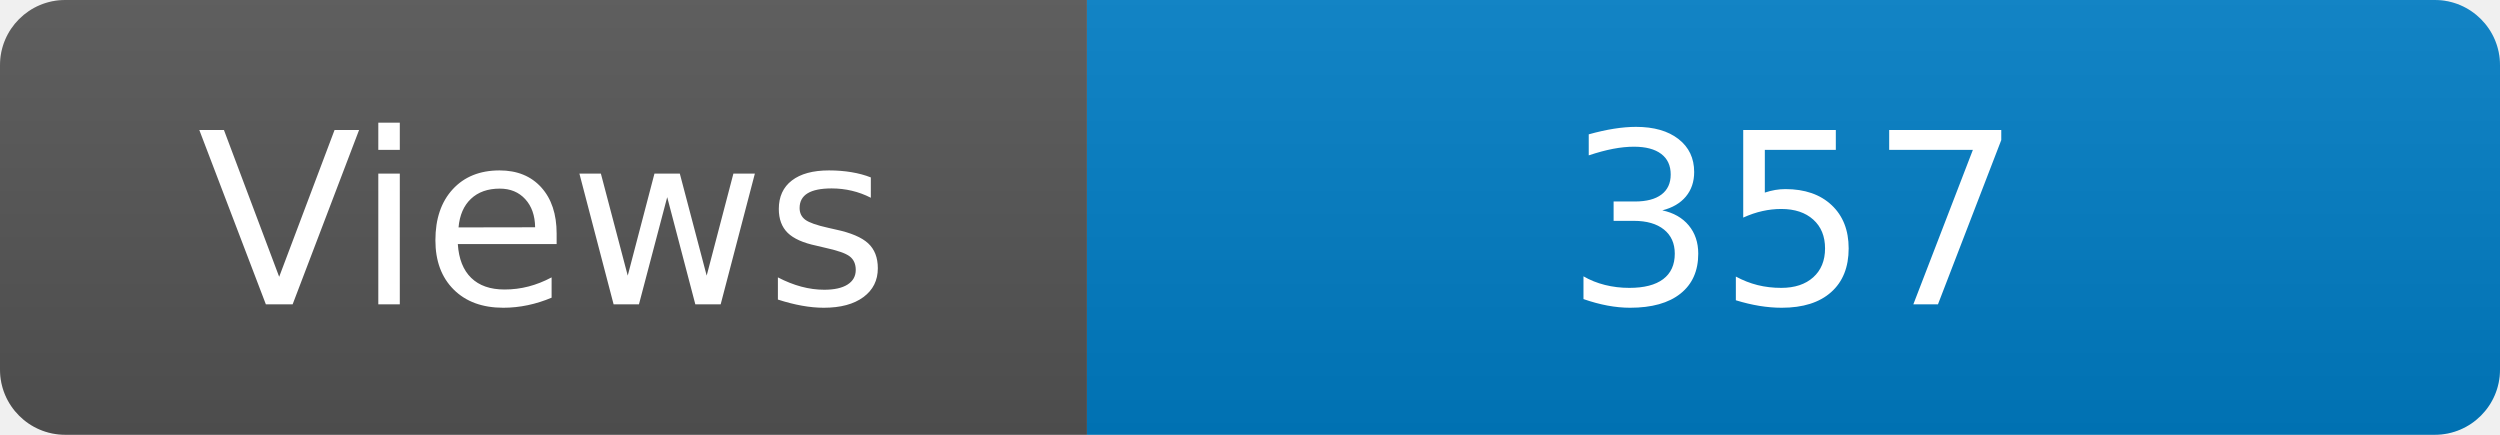
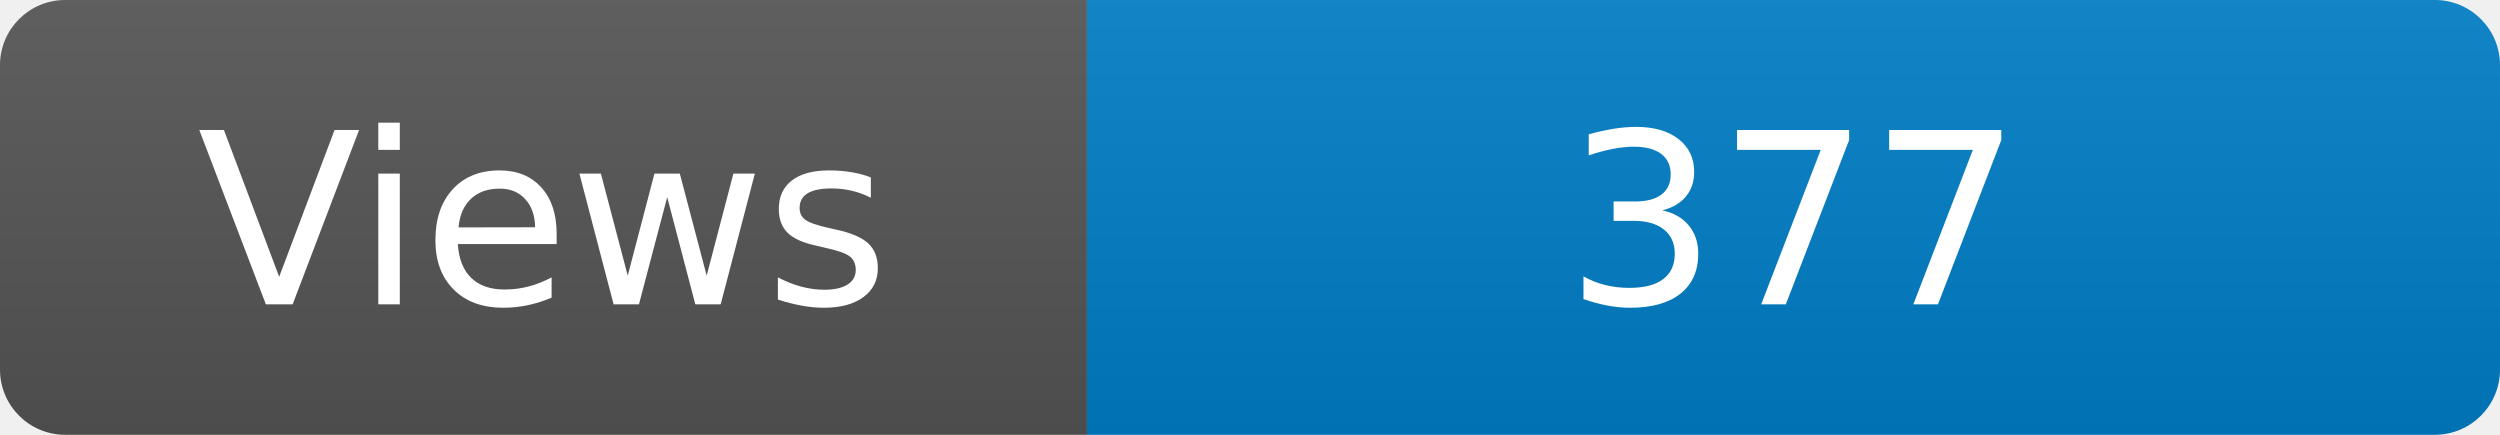
<svg xmlns="http://www.w3.org/2000/svg" width="115" height="20" role="img" aria-label="Maintained?: yes">
  <linearGradient id="s" x2="0" y2="100%">
    <stop offset="0" stop-color="#bbb" stop-opacity=".1" />
    <stop offset="1" stop-opacity=".1" />
  </linearGradient>
  <clipPath id="r">
    <rect width="115" height="20" rx="3" fill="#fff" />
  </clipPath>
  <g clip-path="url(#r)">
    <rect width="50" height="20" fill="#555" />
    <rect x="50" width="160" height="20" fill="#007ec6" />
    <rect width="115" height="20" fill="url(#s)" />
  </g>
  <g fill="#fff" text-anchor="middle" font-family="Verdana,Geneva,DejaVu Sans,sans-serif" font-size="110">
    <text x="250" y="140" transform="scale(.1)" fill="#fff">Views</text>
-     <text x="825" y="140" transform="scale(.1)" fill="#fff">357</text>
+     <text x="825" y="140" transform="scale(.1)" fill="#fff">377</text>
  </g>
</svg>
